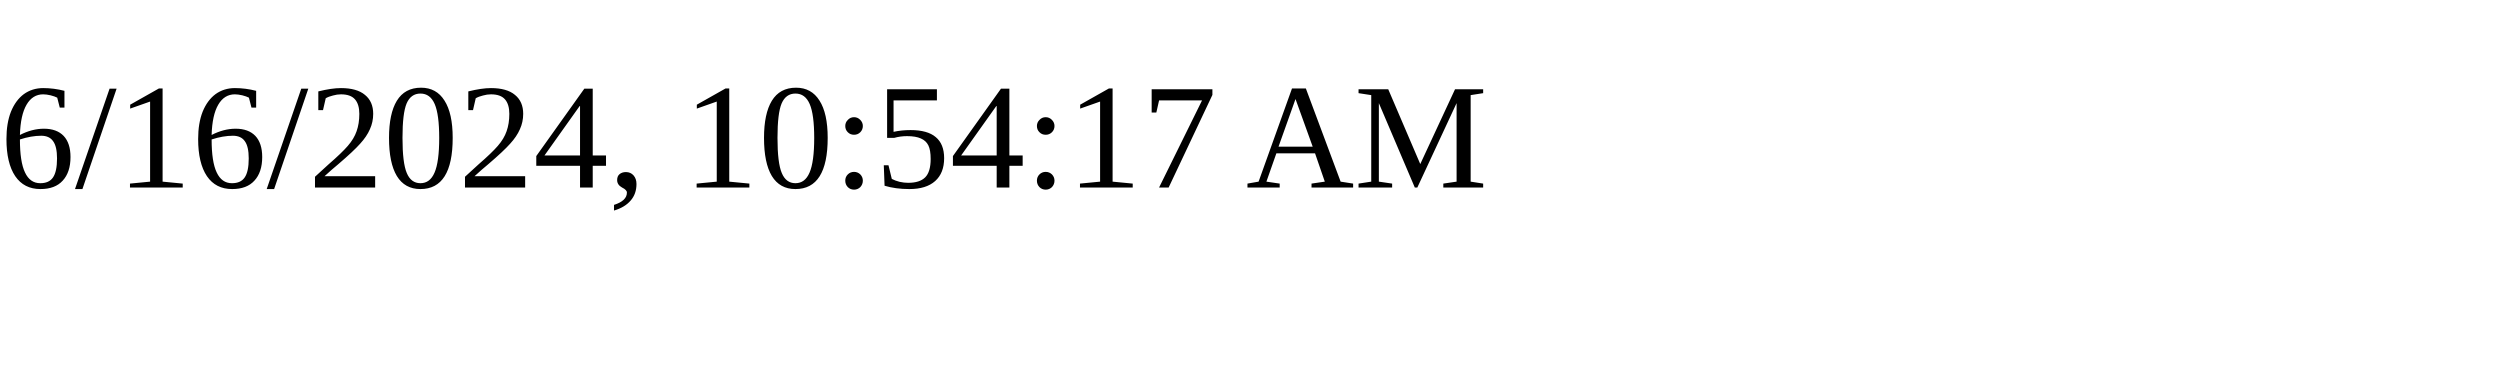
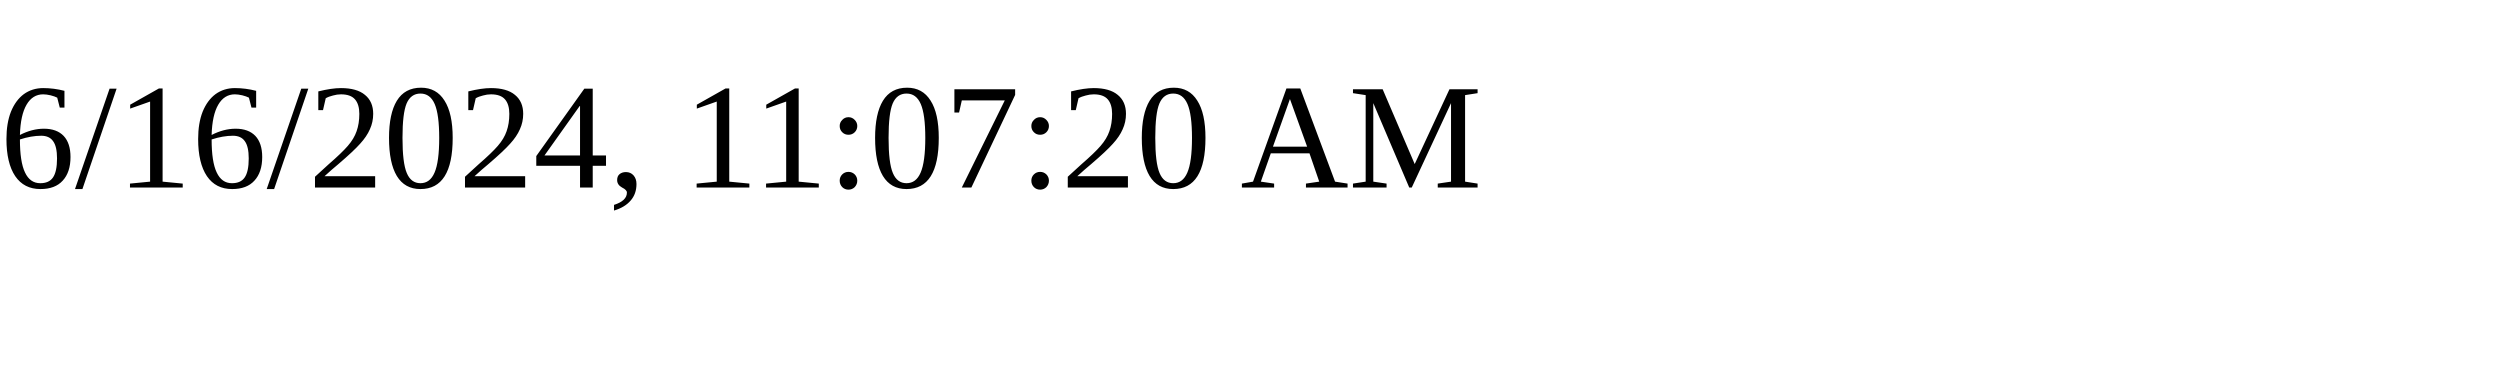
<svg xmlns="http://www.w3.org/2000/svg" height="30" width="200">
-   <text x="0" y="15">6/16/2024, 10:54:17 AM</text>
+   <text x="0" y="15">6/16/2024, 11:07:20 AM</text>
</svg>
